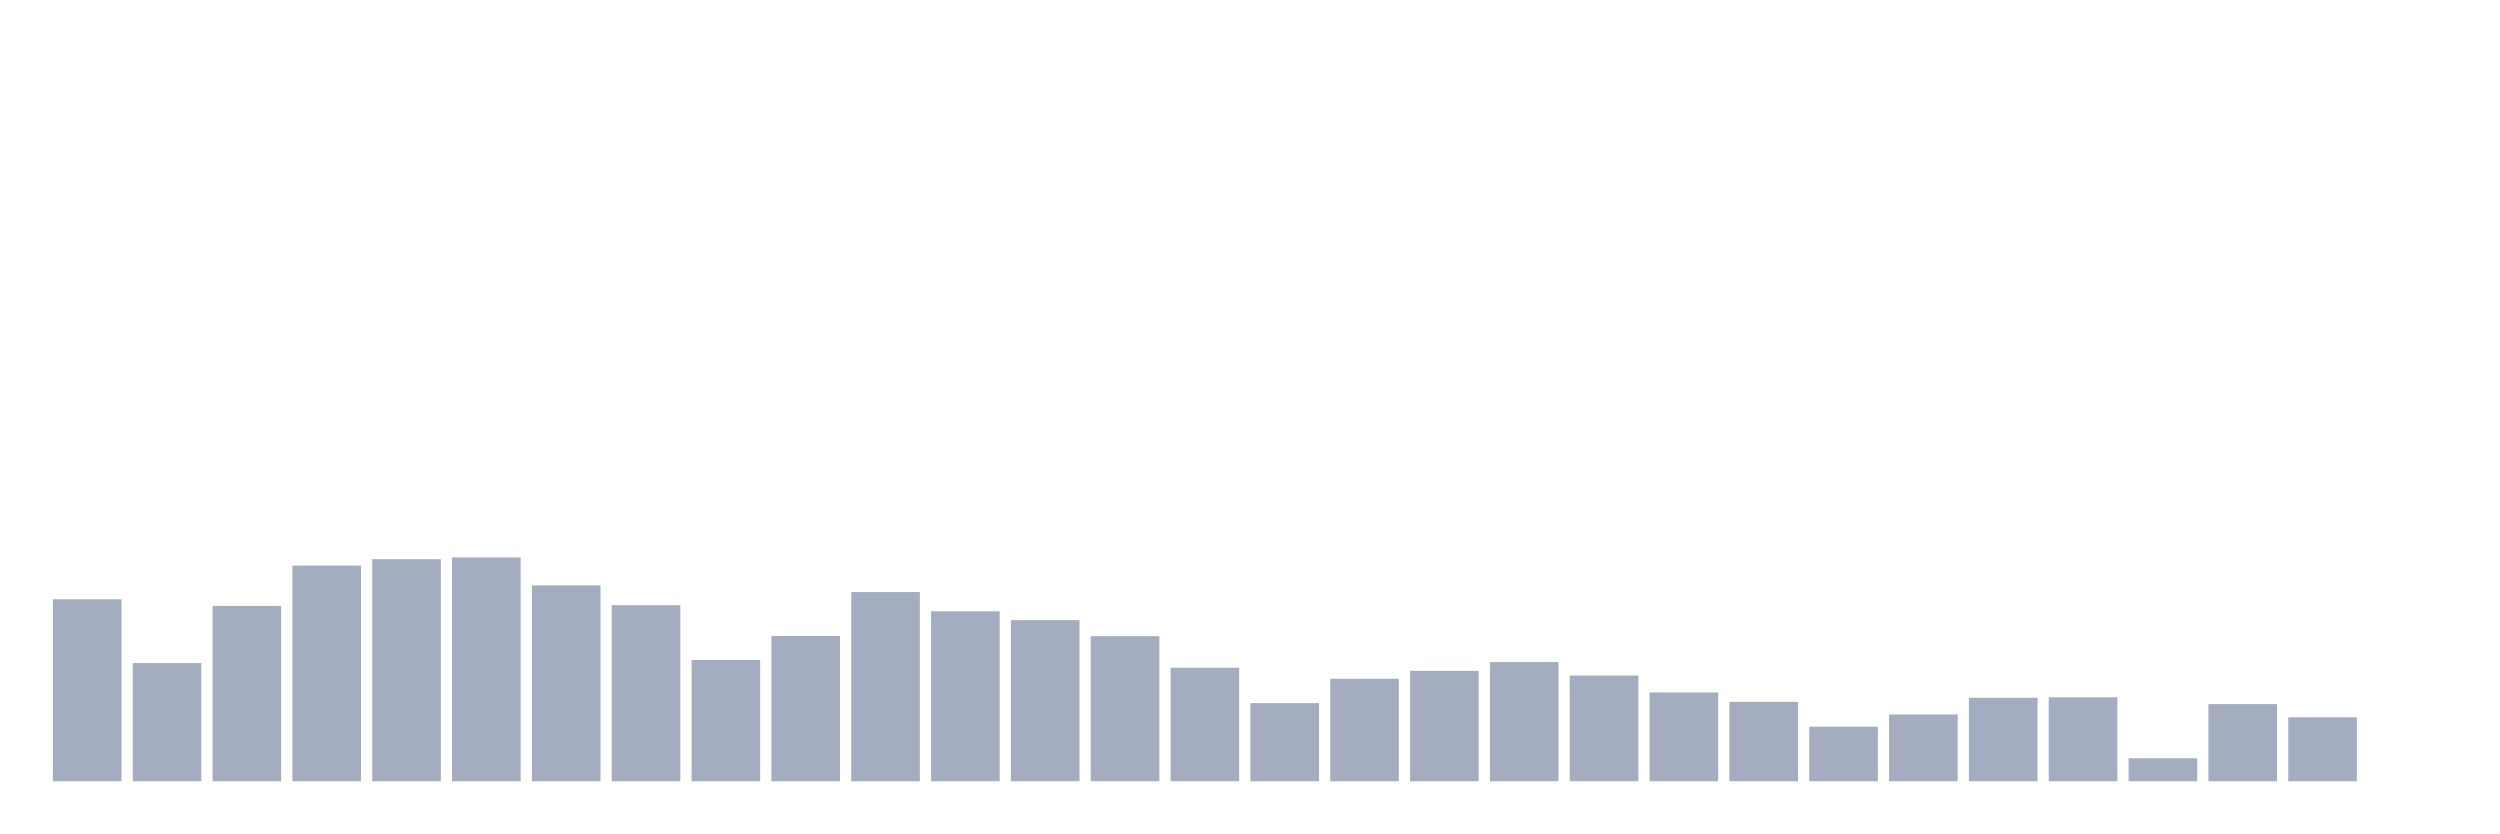
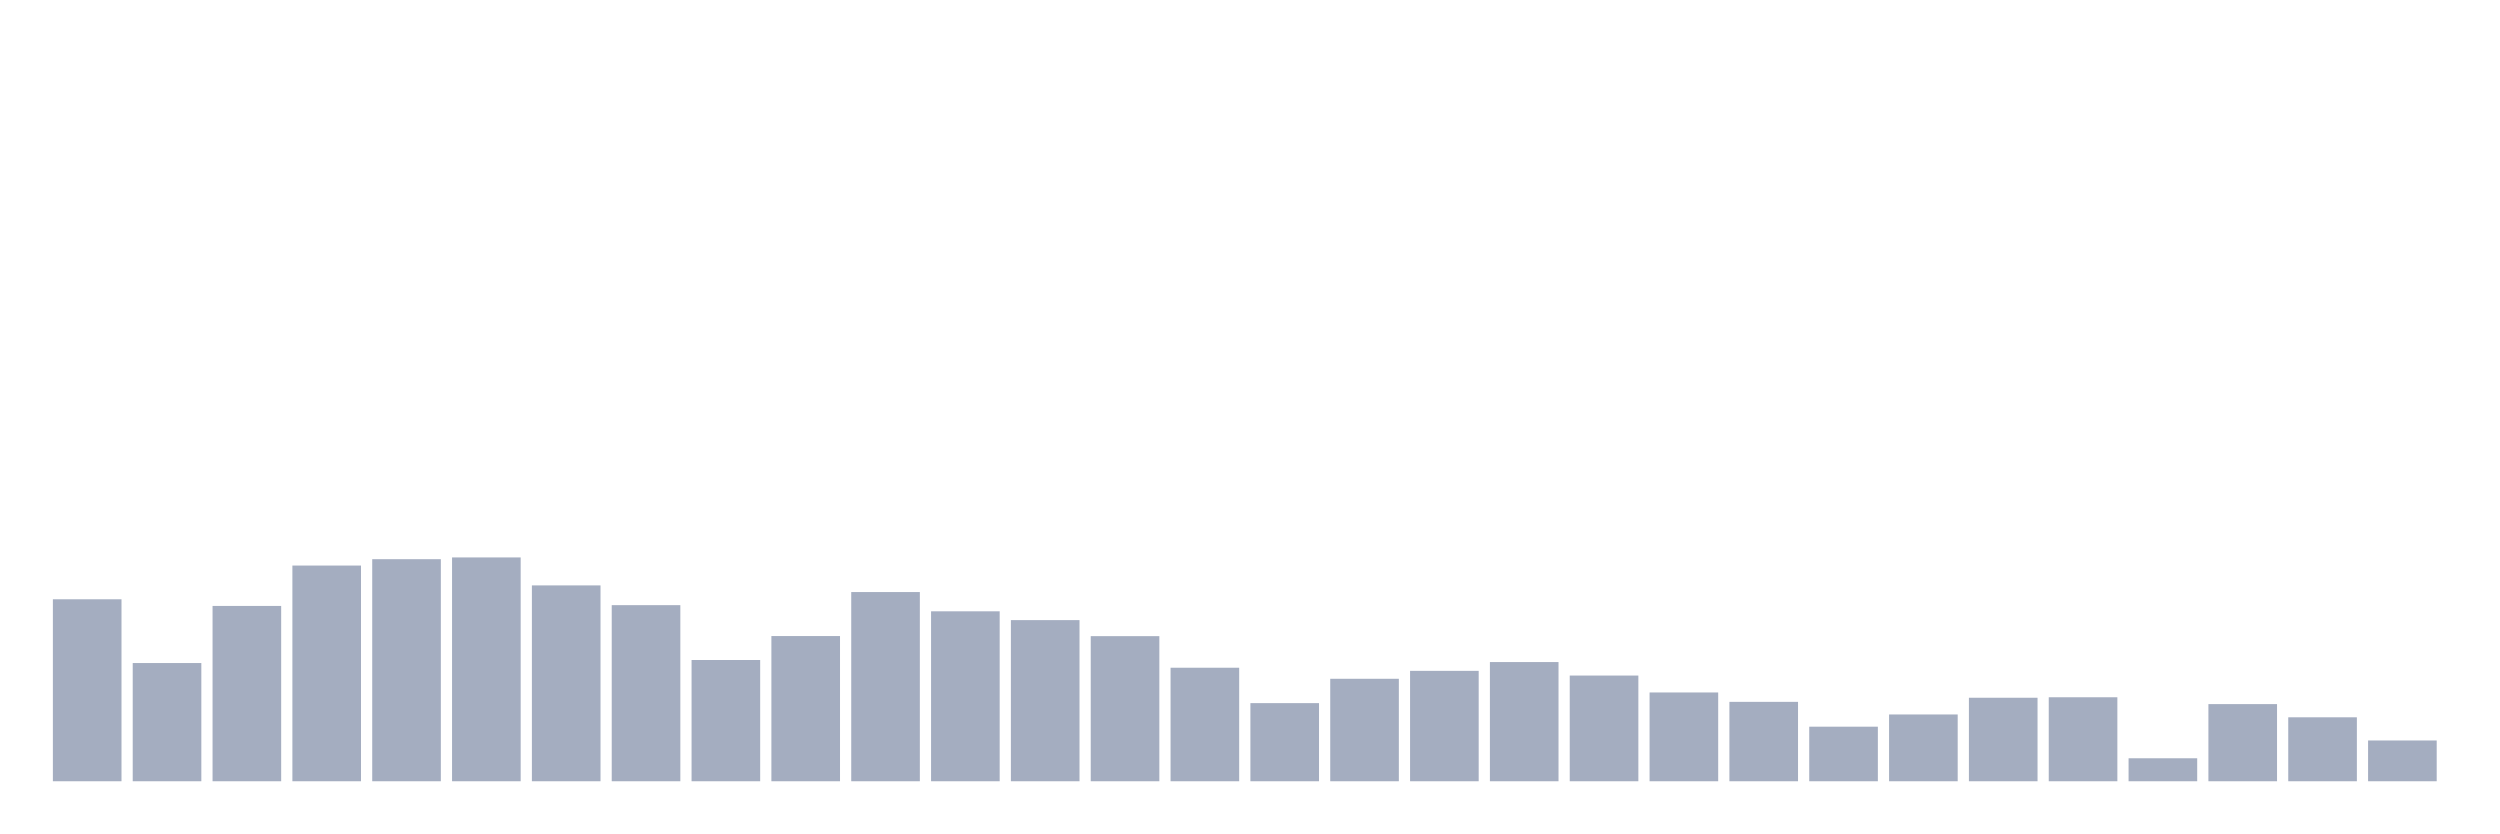
<svg xmlns="http://www.w3.org/2000/svg" viewBox="0 0 480 160">
  <g transform="translate(10,10)">
    <rect class="bar" x="0.153" width="13.175" y="105.062" height="34.938" fill="rgb(164,173,192)" />
    <rect class="bar" x="15.482" width="13.175" y="117.303" height="22.697" fill="rgb(164,173,192)" />
    <rect class="bar" x="30.81" width="13.175" y="106.339" height="33.661" fill="rgb(164,173,192)" />
    <rect class="bar" x="46.138" width="13.175" y="98.586" height="41.414" fill="rgb(164,173,192)" />
    <rect class="bar" x="61.466" width="13.175" y="97.365" height="42.635" fill="rgb(164,173,192)" />
    <rect class="bar" x="76.794" width="13.175" y="97.027" height="42.973" fill="rgb(164,173,192)" />
    <rect class="bar" x="92.123" width="13.175" y="102.397" height="37.603" fill="rgb(164,173,192)" />
    <rect class="bar" x="107.451" width="13.175" y="106.189" height="33.811" fill="rgb(164,173,192)" />
    <rect class="bar" x="122.779" width="13.175" y="116.721" height="23.279" fill="rgb(164,173,192)" />
    <rect class="bar" x="138.107" width="13.175" y="112.121" height="27.879" fill="rgb(164,173,192)" />
    <rect class="bar" x="153.436" width="13.175" y="103.673" height="36.327" fill="rgb(164,173,192)" />
    <rect class="bar" x="168.764" width="13.175" y="107.372" height="32.628" fill="rgb(164,173,192)" />
    <rect class="bar" x="184.092" width="13.175" y="109.061" height="30.939" fill="rgb(164,173,192)" />
    <rect class="bar" x="199.42" width="13.175" y="112.14" height="27.86" fill="rgb(164,173,192)" />
    <rect class="bar" x="214.748" width="13.175" y="118.204" height="21.796" fill="rgb(164,173,192)" />
    <rect class="bar" x="230.077" width="13.175" y="125" height="15" fill="rgb(164,173,192)" />
    <rect class="bar" x="245.405" width="13.175" y="120.325" height="19.675" fill="rgb(164,173,192)" />
    <rect class="bar" x="260.733" width="13.175" y="118.805" height="21.195" fill="rgb(164,173,192)" />
    <rect class="bar" x="276.061" width="13.175" y="117.115" height="22.885" fill="rgb(164,173,192)" />
    <rect class="bar" x="291.39" width="13.175" y="119.706" height="20.294" fill="rgb(164,173,192)" />
    <rect class="bar" x="306.718" width="13.175" y="122.954" height="17.046" fill="rgb(164,173,192)" />
    <rect class="bar" x="322.046" width="13.175" y="124.756" height="15.244" fill="rgb(164,173,192)" />
    <rect class="bar" x="337.374" width="13.175" y="129.524" height="10.476" fill="rgb(164,173,192)" />
    <rect class="bar" x="352.702" width="13.175" y="127.178" height="12.822" fill="rgb(164,173,192)" />
    <rect class="bar" x="368.031" width="13.175" y="123.967" height="16.033" fill="rgb(164,173,192)" />
    <rect class="bar" x="383.359" width="13.175" y="123.874" height="16.126" fill="rgb(164,173,192)" />
    <rect class="bar" x="398.687" width="13.175" y="135.588" height="4.412" fill="rgb(164,173,192)" />
    <rect class="bar" x="414.015" width="13.175" y="125.188" height="14.812" fill="rgb(164,173,192)" />
    <rect class="bar" x="429.344" width="13.175" y="127.722" height="12.278" fill="rgb(164,173,192)" />
-     <rect class="bar" x="444.672" width="13.175" y="140" height="0" fill="rgb(164,173,192)" />
+     <rect class="bar" x="444.672" width="13.175" y="132.171" height="7.829" fill="rgb(164,173,192)" />
  </g>
</svg>
